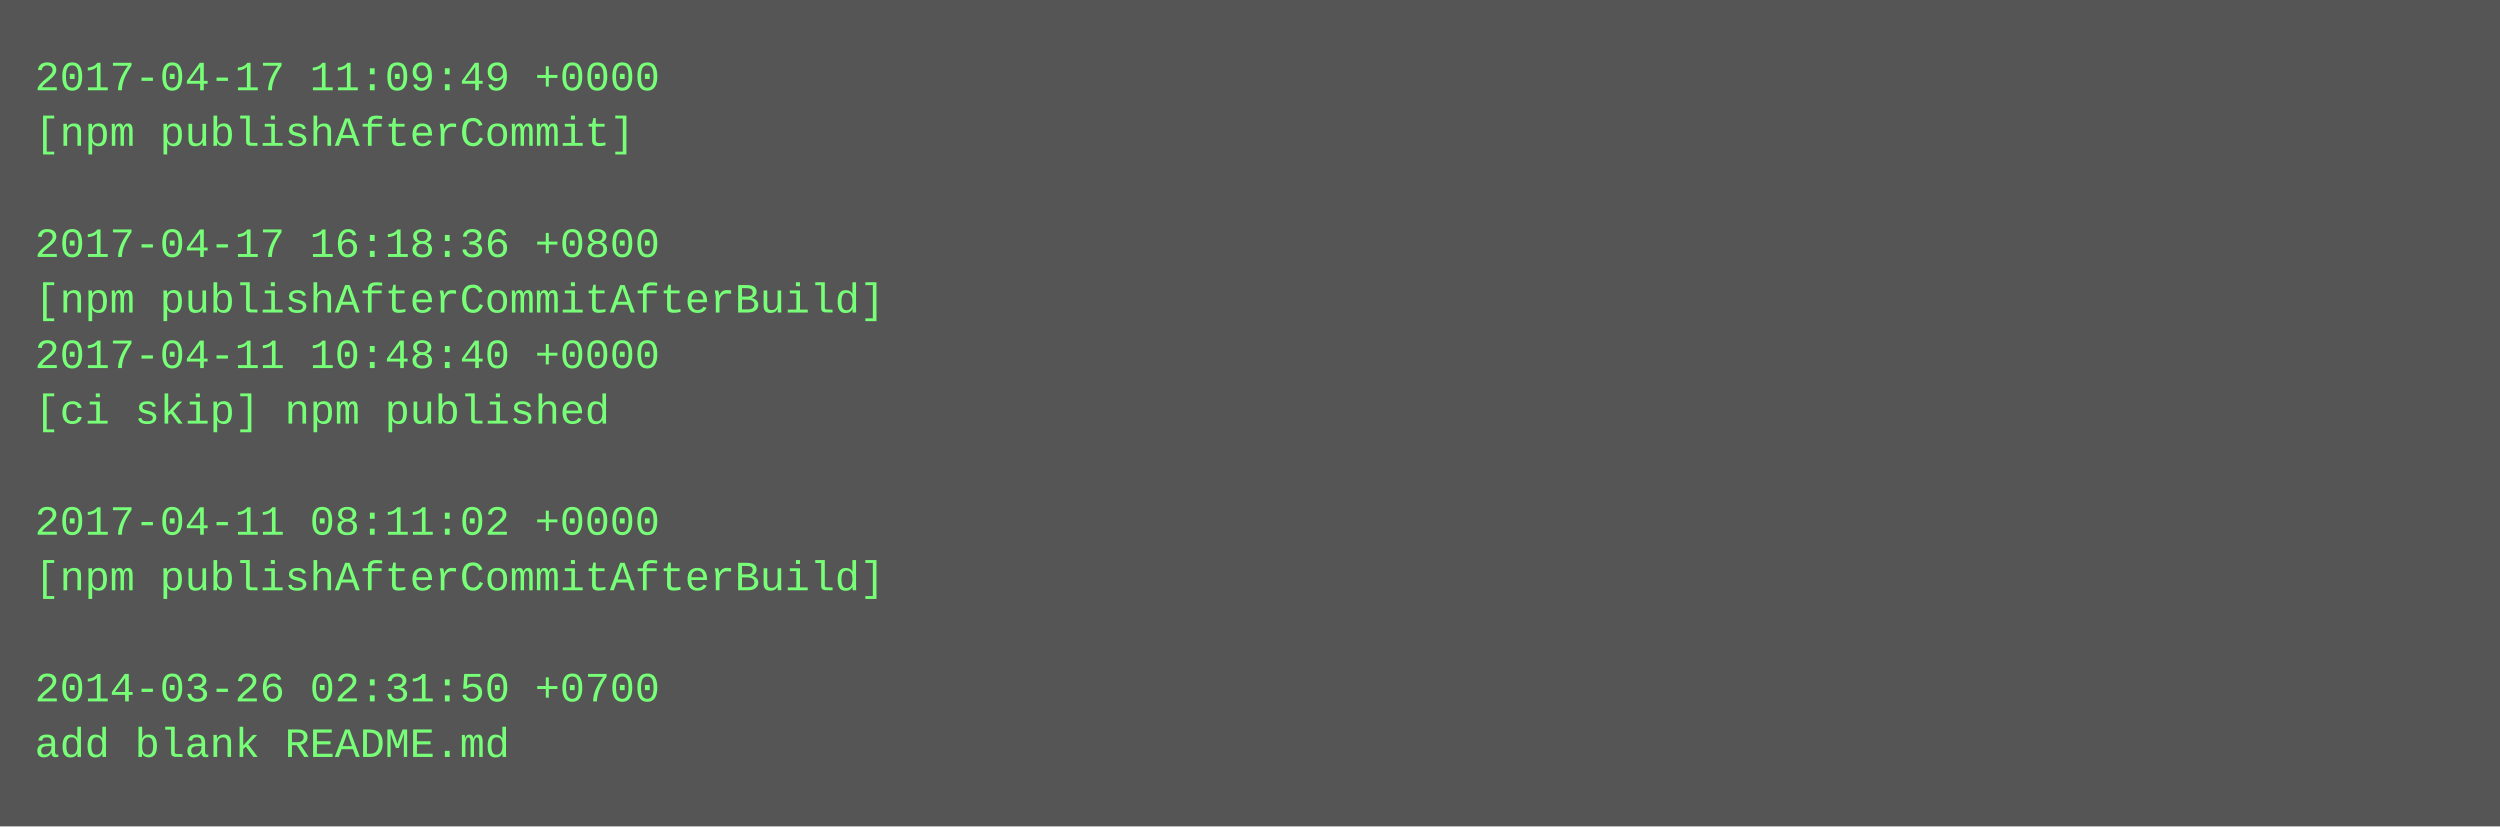
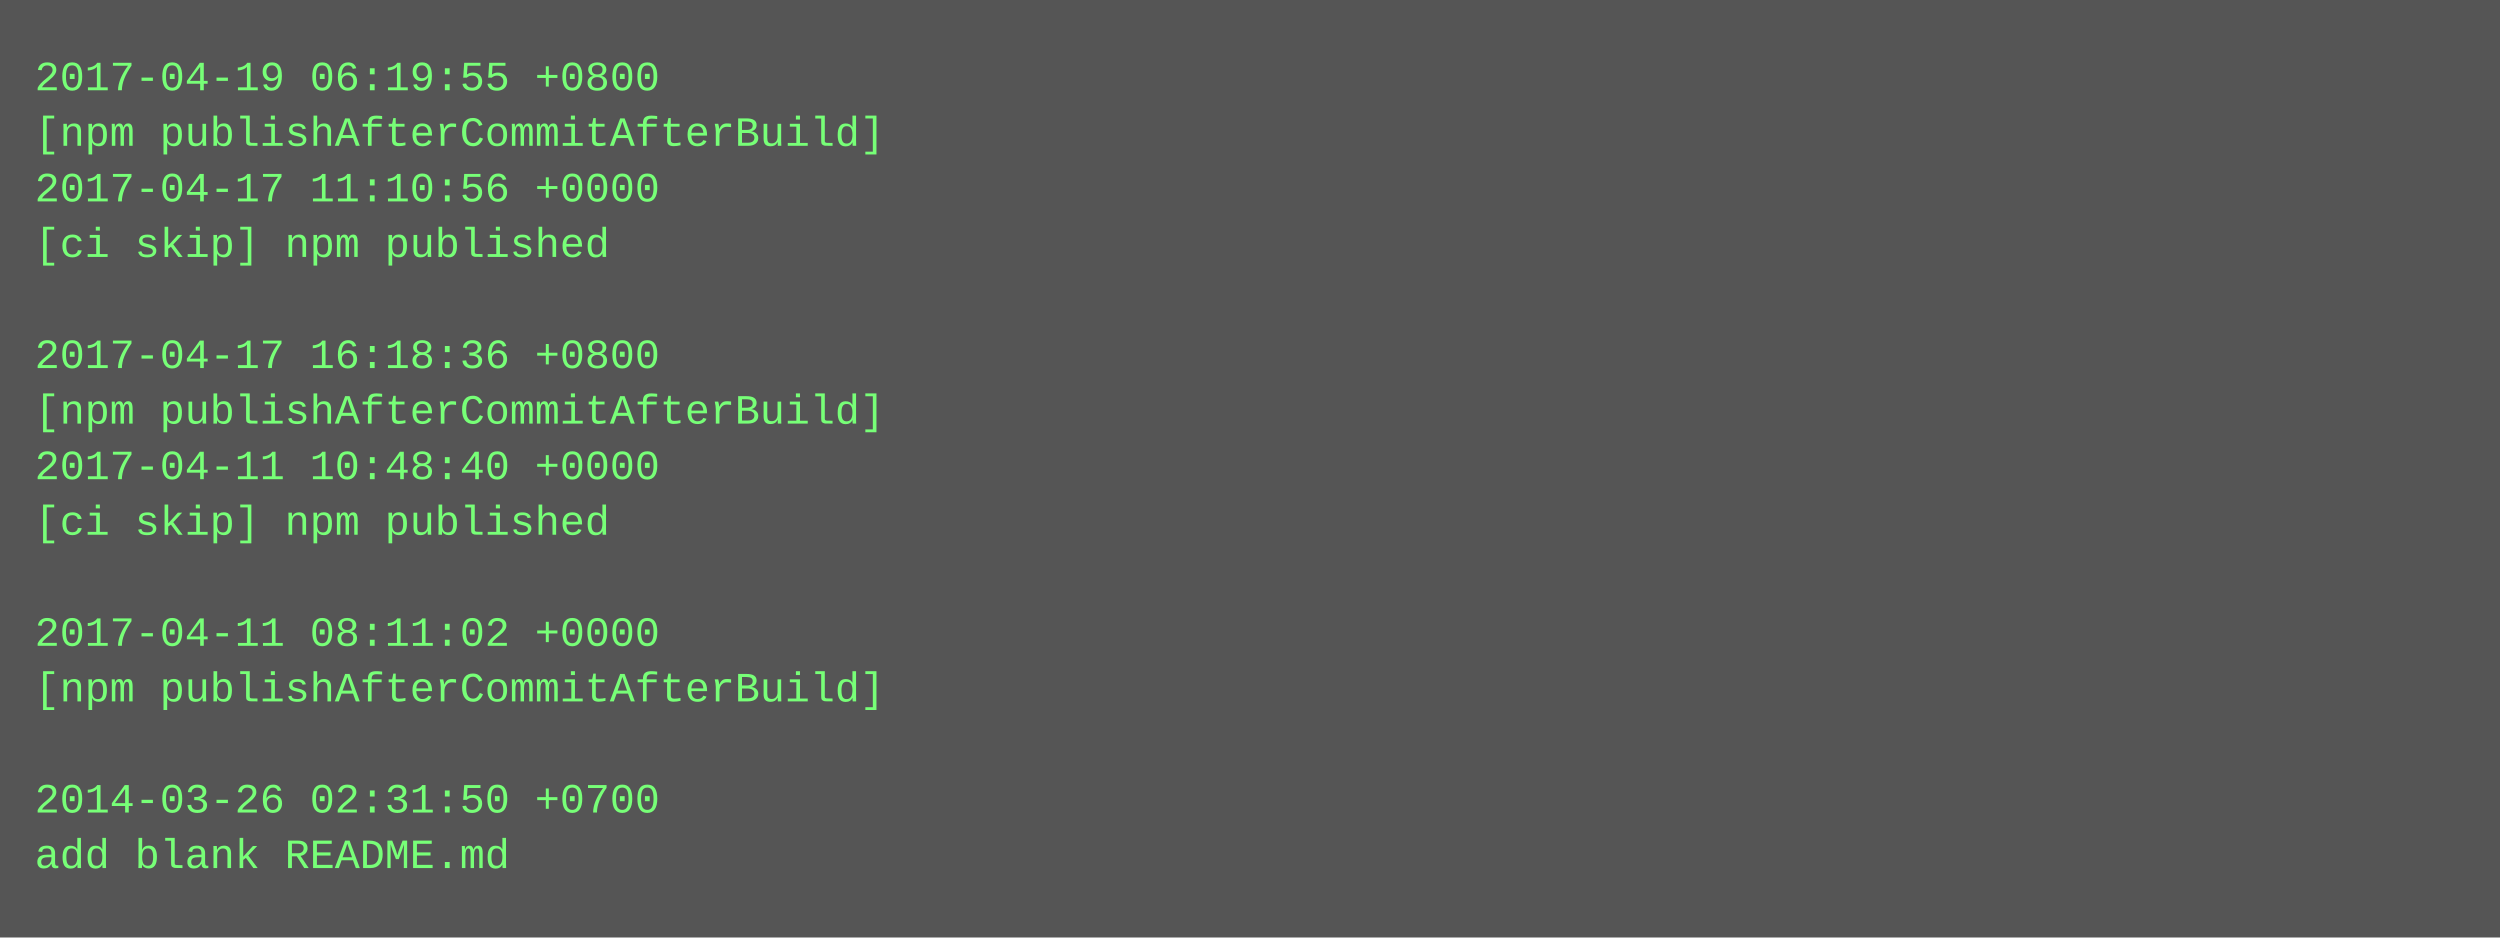
- <svg xmlns="http://www.w3.org/2000/svg" height="238" width="720">
-   <rect height="238" fill="#555" width="720" />
+ <svg xmlns="http://www.w3.org/2000/svg" height="270" width="720">
+   <rect height="270" fill="#555" width="720" />
  <text fill="#7f7" font-family="Courier New" font-size="12" xml:space="preserve">
-     <tspan x="10" y="26">2017-04-17 11:09:49 +0000</tspan>
-     <tspan x="10" y="42">[npm publishAfterCommit]</tspan>
-     <tspan x="10" y="58" />
-     <tspan x="10" y="74">2017-04-17 16:18:36 +0800</tspan>
-     <tspan x="10" y="90">[npm publishAfterCommitAfterBuild]</tspan>
-     <tspan x="10" y="106">2017-04-11 10:48:40 +0000</tspan>
-     <tspan x="10" y="122">[ci skip] npm published</tspan>
-     <tspan x="10" y="138" />
-     <tspan x="10" y="154">2017-04-11 08:11:02 +0000</tspan>
-     <tspan x="10" y="170">[npm publishAfterCommitAfterBuild]</tspan>
-     <tspan x="10" y="186" />
-     <tspan x="10" y="202">2014-03-26 02:31:50 +0700</tspan>
-     <tspan x="10" y="218">add blank README.md</tspan>
+     <tspan x="10" y="26">2017-04-19 06:19:55 +0800</tspan>
+     <tspan x="10" y="42">[npm publishAfterCommitAfterBuild]</tspan>
+     <tspan x="10" y="58">2017-04-17 11:10:56 +0000</tspan>
+     <tspan x="10" y="74">[ci skip] npm published</tspan>
+     <tspan x="10" y="90" />
+     <tspan x="10" y="106">2017-04-17 16:18:36 +0800</tspan>
+     <tspan x="10" y="122">[npm publishAfterCommitAfterBuild]</tspan>
+     <tspan x="10" y="138">2017-04-11 10:48:40 +0000</tspan>
+     <tspan x="10" y="154">[ci skip] npm published</tspan>
+     <tspan x="10" y="170" />
+     <tspan x="10" y="186">2017-04-11 08:11:02 +0000</tspan>
+     <tspan x="10" y="202">[npm publishAfterCommitAfterBuild]</tspan>
+     <tspan x="10" y="218" />
+     <tspan x="10" y="234">2014-03-26 02:31:50 +0700</tspan>
+     <tspan x="10" y="250">add blank README.md</tspan>
  </text>
</svg>
